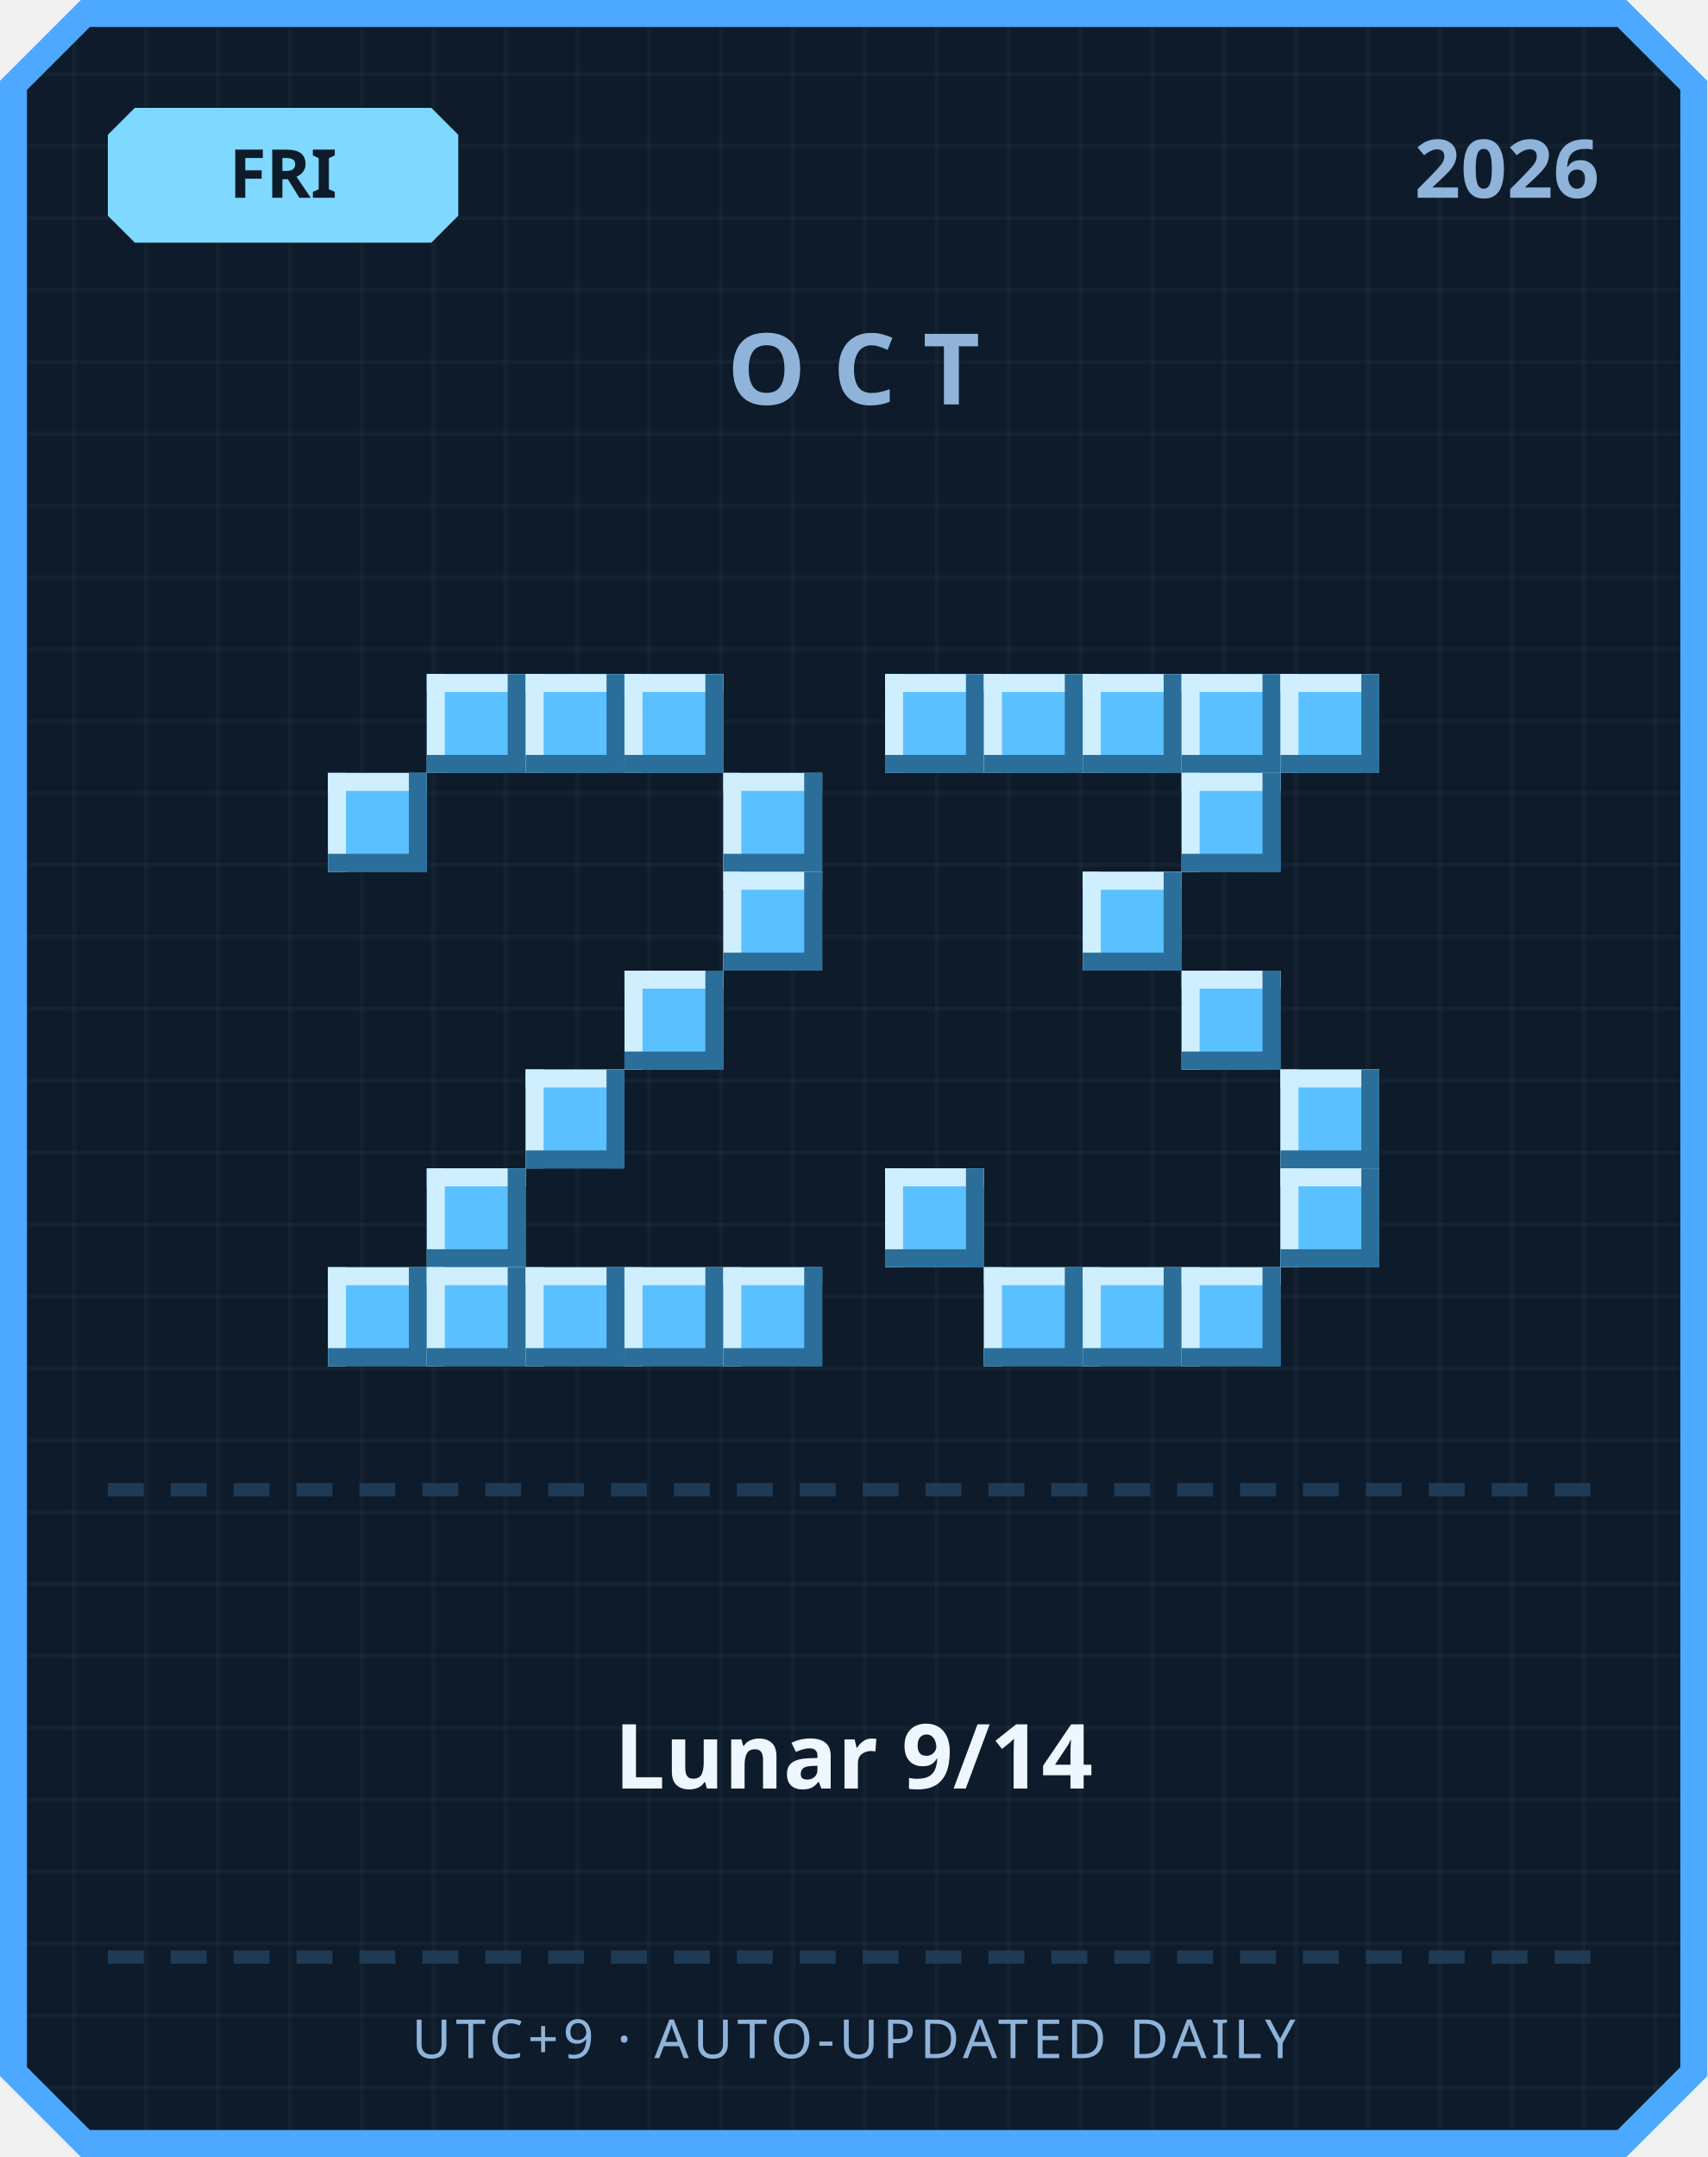
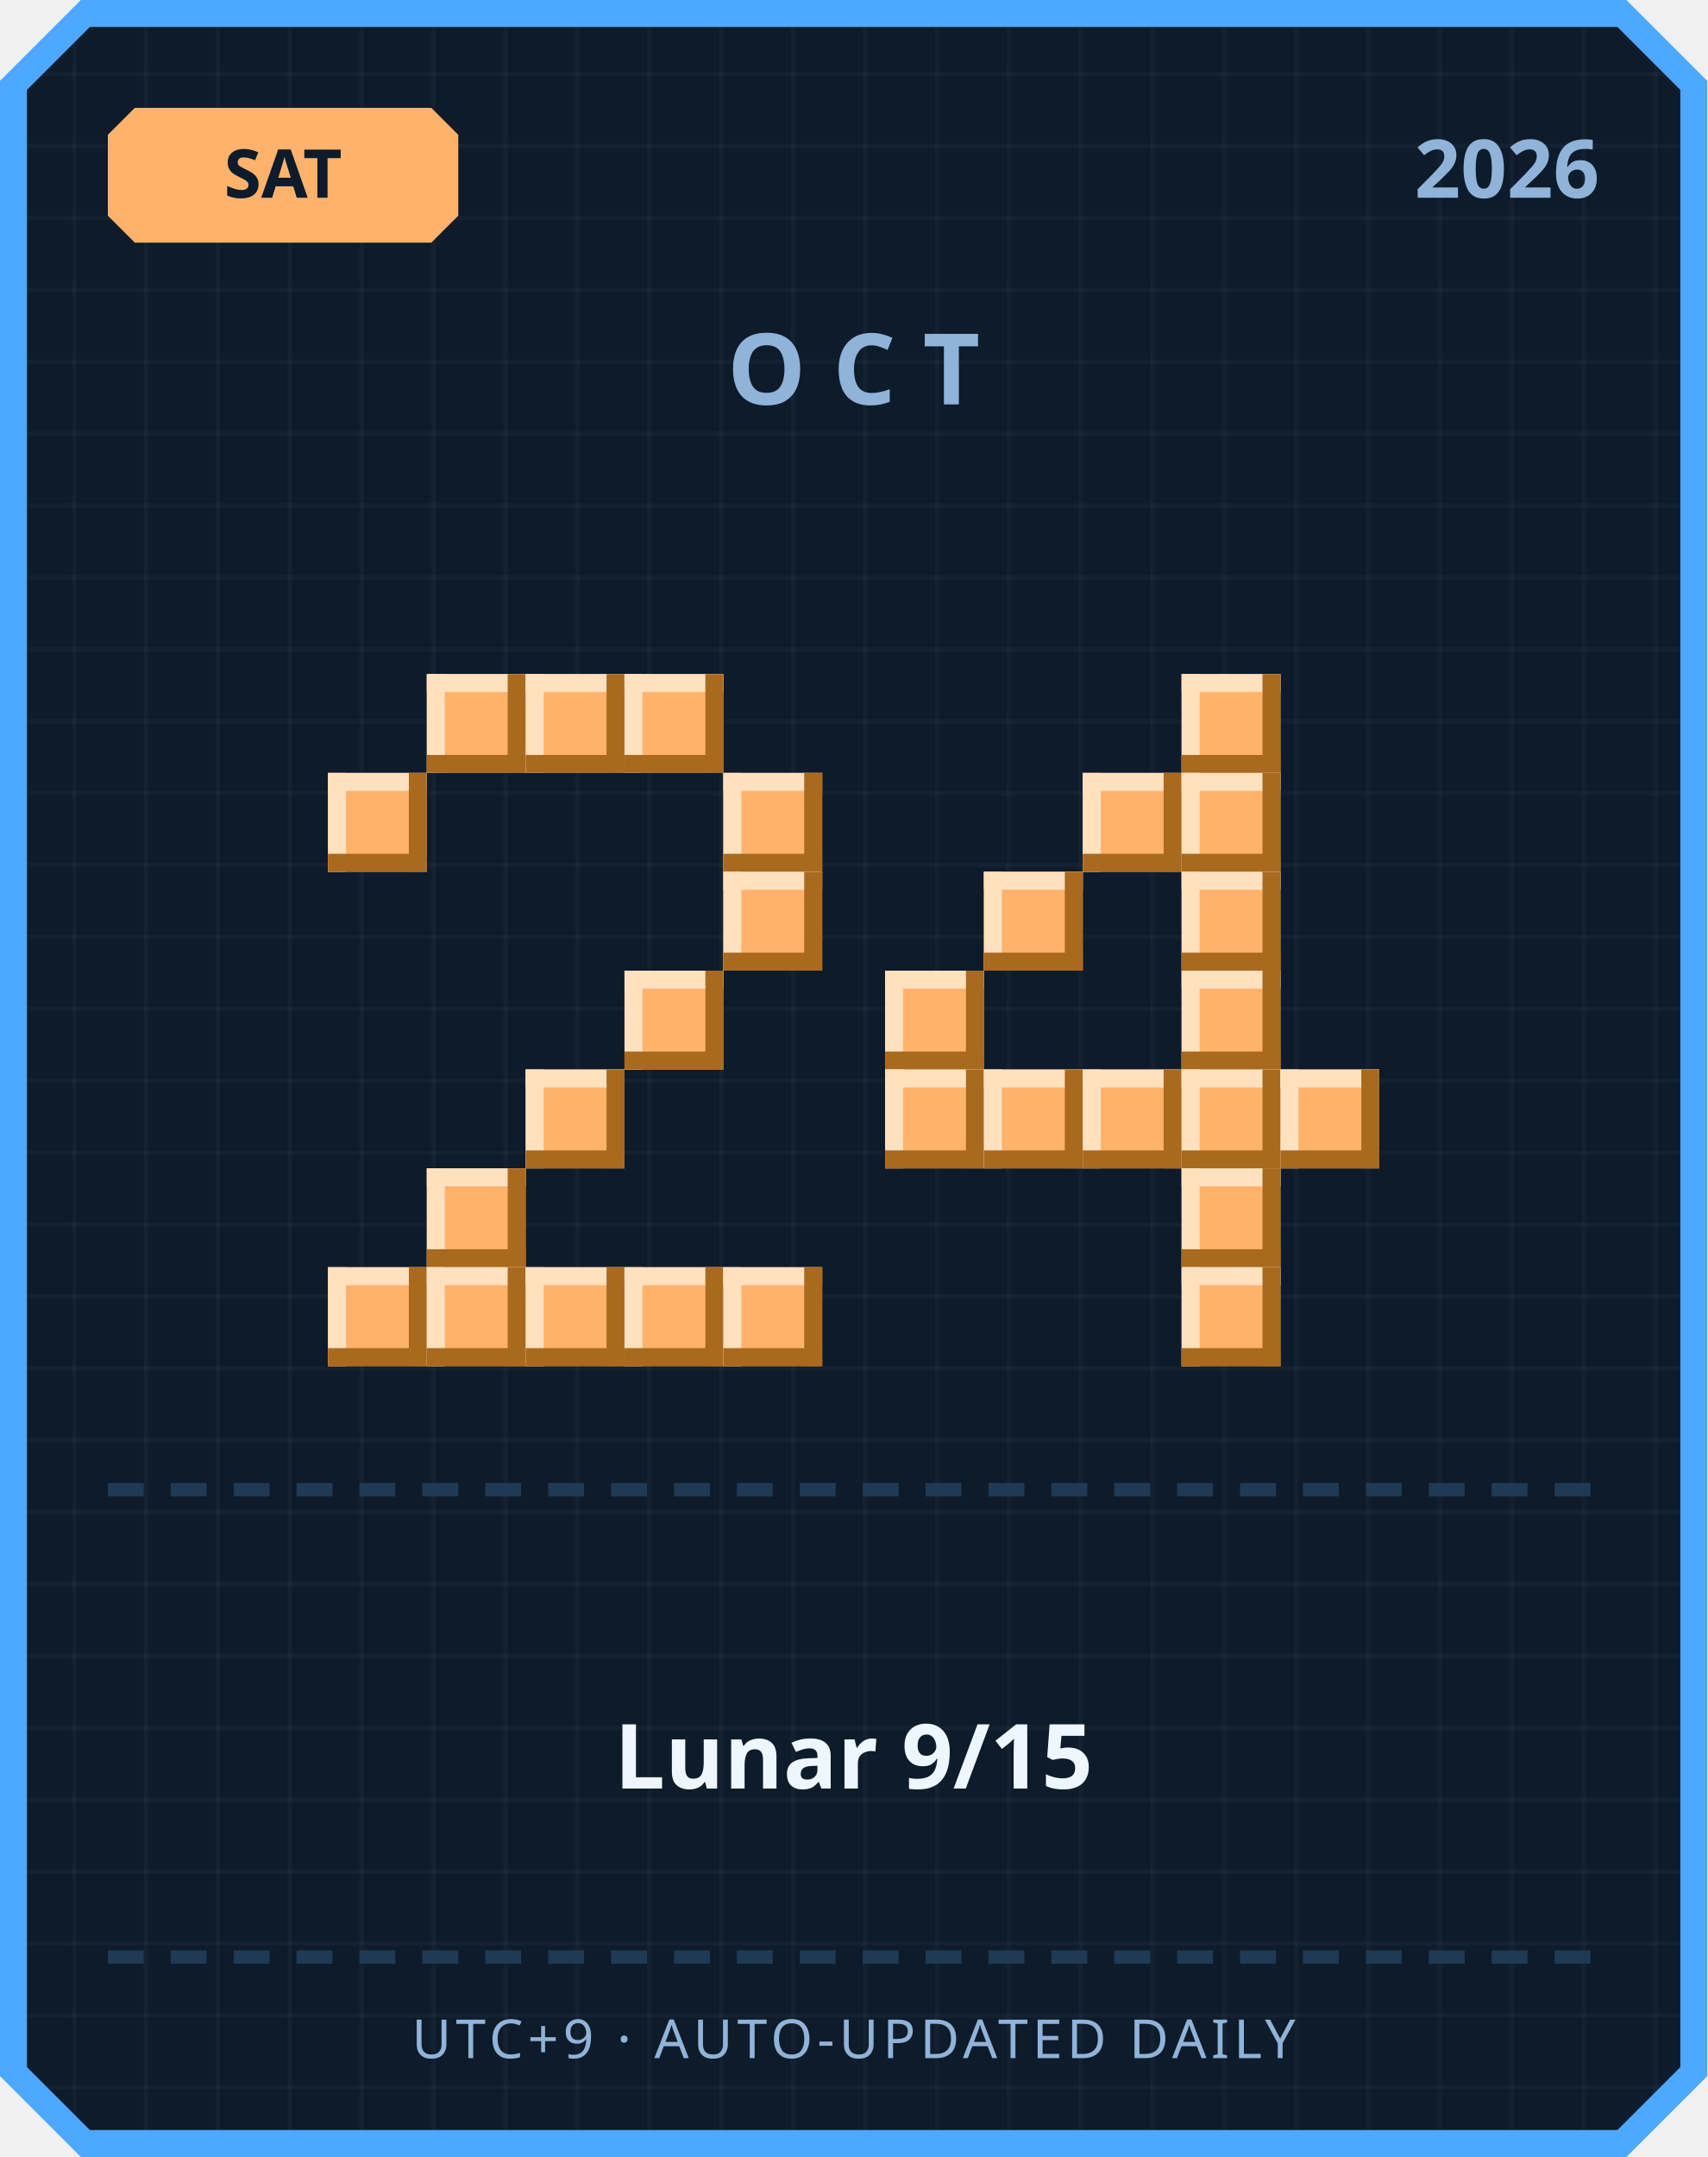
<svg xmlns="http://www.w3.org/2000/svg" width="380" height="480" viewBox="0 0 380 480">
  <defs>
    <pattern id="grid" width="16" height="16" patternUnits="userSpaceOnUse">
      <rect width="16" height="16" fill="#0d1b2a" />
      <rect width="1" height="16" fill="#ffffff" opacity="0.03" />
      <rect width="16" height="1" fill="#ffffff" opacity="0.03" />
    </pattern>
  </defs>
  <path d="M 18,0 L 362,0 L 380,18 L 380,462 L 362,480 L 18,480 L 0,462 L 0,18 Z" fill="#4da8ff" />
  <path d="M 20,6 L 360,6 L 374,20 L 374,460 L 360,474 L 20,474 L 6,460 L 6,20 Z" fill="url(#grid)" />
-   <path d="M 30,24 L 96,24 L 102,30 L 102,48 L 96,54 L 30,54 L 24,48 L 24,30 Z" fill="#7fd8ff" />
-   <text x="63" y="44" text-anchor="middle" font-family="'Segoe UI', sans-serif" font-size="15" font-weight="700" fill="#0d1b2a">FRI</text>
+   <path d="M 30,24 L 96,24 L 102,30 L 102,48 L 96,54 L 30,54 L 24,48 L 24,30 Z" fill="#ffb26b" />
+   <text x="63" y="44" text-anchor="middle" font-family="'Segoe UI', sans-serif" font-size="15" font-weight="700" fill="#0d1b2a">SAT</text>
  <text x="356" y="44" text-anchor="end" font-family="'Segoe UI', sans-serif" font-size="18" font-weight="700" fill="#8fb3d9">2026</text>
  <text x="190" y="90" text-anchor="middle" font-family="'Segoe UI', sans-serif" font-size="22" font-weight="700" letter-spacing="6" fill="#8fb3d9">OCT</text>
-   <rect x="95" y="150" width="22" height="22" fill="#5bc0ff" />
-   <rect x="95" y="150" width="22" height="4" fill="#cfefff" />
-   <rect x="95" y="150" width="4" height="22" fill="#cfefff" />
-   <rect x="95" y="168" width="22" height="4" fill="#2b6e99" />
-   <rect x="113" y="150" width="4" height="22" fill="#2b6e99" />
-   <rect x="117" y="150" width="22" height="22" fill="#5bc0ff" />
-   <rect x="117" y="150" width="22" height="4" fill="#cfefff" />
-   <rect x="117" y="150" width="4" height="22" fill="#cfefff" />
-   <rect x="117" y="168" width="22" height="4" fill="#2b6e99" />
-   <rect x="135" y="150" width="4" height="22" fill="#2b6e99" />
-   <rect x="139" y="150" width="22" height="22" fill="#5bc0ff" />
-   <rect x="139" y="150" width="22" height="4" fill="#cfefff" />
-   <rect x="139" y="150" width="4" height="22" fill="#cfefff" />
-   <rect x="139" y="168" width="22" height="4" fill="#2b6e99" />
-   <rect x="157" y="150" width="4" height="22" fill="#2b6e99" />
-   <rect x="73" y="172" width="22" height="22" fill="#5bc0ff" />
-   <rect x="73" y="172" width="22" height="4" fill="#cfefff" />
-   <rect x="73" y="172" width="4" height="22" fill="#cfefff" />
-   <rect x="73" y="190" width="22" height="4" fill="#2b6e99" />
-   <rect x="91" y="172" width="4" height="22" fill="#2b6e99" />
-   <rect x="161" y="172" width="22" height="22" fill="#5bc0ff" />
-   <rect x="161" y="172" width="22" height="4" fill="#cfefff" />
-   <rect x="161" y="172" width="4" height="22" fill="#cfefff" />
-   <rect x="161" y="190" width="22" height="4" fill="#2b6e99" />
-   <rect x="179" y="172" width="4" height="22" fill="#2b6e99" />
-   <rect x="161" y="194" width="22" height="22" fill="#5bc0ff" />
-   <rect x="161" y="194" width="22" height="4" fill="#cfefff" />
-   <rect x="161" y="194" width="4" height="22" fill="#cfefff" />
-   <rect x="161" y="212" width="22" height="4" fill="#2b6e99" />
-   <rect x="179" y="194" width="4" height="22" fill="#2b6e99" />
-   <rect x="139" y="216" width="22" height="22" fill="#5bc0ff" />
-   <rect x="139" y="216" width="22" height="4" fill="#cfefff" />
-   <rect x="139" y="216" width="4" height="22" fill="#cfefff" />
-   <rect x="139" y="234" width="22" height="4" fill="#2b6e99" />
-   <rect x="157" y="216" width="4" height="22" fill="#2b6e99" />
-   <rect x="117" y="238" width="22" height="22" fill="#5bc0ff" />
-   <rect x="117" y="238" width="22" height="4" fill="#cfefff" />
-   <rect x="117" y="238" width="4" height="22" fill="#cfefff" />
-   <rect x="117" y="256" width="22" height="4" fill="#2b6e99" />
-   <rect x="135" y="238" width="4" height="22" fill="#2b6e99" />
-   <rect x="95" y="260" width="22" height="22" fill="#5bc0ff" />
-   <rect x="95" y="260" width="22" height="4" fill="#cfefff" />
-   <rect x="95" y="260" width="4" height="22" fill="#cfefff" />
-   <rect x="95" y="278" width="22" height="4" fill="#2b6e99" />
-   <rect x="113" y="260" width="4" height="22" fill="#2b6e99" />
-   <rect x="73" y="282" width="22" height="22" fill="#5bc0ff" />
-   <rect x="73" y="282" width="22" height="4" fill="#cfefff" />
-   <rect x="73" y="282" width="4" height="22" fill="#cfefff" />
-   <rect x="73" y="300" width="22" height="4" fill="#2b6e99" />
-   <rect x="91" y="282" width="4" height="22" fill="#2b6e99" />
-   <rect x="95" y="282" width="22" height="22" fill="#5bc0ff" />
-   <rect x="95" y="282" width="22" height="4" fill="#cfefff" />
-   <rect x="95" y="282" width="4" height="22" fill="#cfefff" />
-   <rect x="95" y="300" width="22" height="4" fill="#2b6e99" />
-   <rect x="113" y="282" width="4" height="22" fill="#2b6e99" />
-   <rect x="117" y="282" width="22" height="22" fill="#5bc0ff" />
-   <rect x="117" y="282" width="22" height="4" fill="#cfefff" />
-   <rect x="117" y="282" width="4" height="22" fill="#cfefff" />
-   <rect x="117" y="300" width="22" height="4" fill="#2b6e99" />
-   <rect x="135" y="282" width="4" height="22" fill="#2b6e99" />
-   <rect x="139" y="282" width="22" height="22" fill="#5bc0ff" />
-   <rect x="139" y="282" width="22" height="4" fill="#cfefff" />
-   <rect x="139" y="282" width="4" height="22" fill="#cfefff" />
-   <rect x="139" y="300" width="22" height="4" fill="#2b6e99" />
-   <rect x="157" y="282" width="4" height="22" fill="#2b6e99" />
-   <rect x="161" y="282" width="22" height="22" fill="#5bc0ff" />
-   <rect x="161" y="282" width="22" height="4" fill="#cfefff" />
-   <rect x="161" y="282" width="4" height="22" fill="#cfefff" />
-   <rect x="161" y="300" width="22" height="4" fill="#2b6e99" />
-   <rect x="179" y="282" width="4" height="22" fill="#2b6e99" />
-   <rect x="197" y="150" width="22" height="22" fill="#5bc0ff" />
-   <rect x="197" y="150" width="22" height="4" fill="#cfefff" />
-   <rect x="197" y="150" width="4" height="22" fill="#cfefff" />
-   <rect x="197" y="168" width="22" height="4" fill="#2b6e99" />
-   <rect x="215" y="150" width="4" height="22" fill="#2b6e99" />
-   <rect x="219" y="150" width="22" height="22" fill="#5bc0ff" />
-   <rect x="219" y="150" width="22" height="4" fill="#cfefff" />
-   <rect x="219" y="150" width="4" height="22" fill="#cfefff" />
-   <rect x="219" y="168" width="22" height="4" fill="#2b6e99" />
-   <rect x="237" y="150" width="4" height="22" fill="#2b6e99" />
-   <rect x="241" y="150" width="22" height="22" fill="#5bc0ff" />
-   <rect x="241" y="150" width="22" height="4" fill="#cfefff" />
-   <rect x="241" y="150" width="4" height="22" fill="#cfefff" />
-   <rect x="241" y="168" width="22" height="4" fill="#2b6e99" />
-   <rect x="259" y="150" width="4" height="22" fill="#2b6e99" />
-   <rect x="263" y="150" width="22" height="22" fill="#5bc0ff" />
-   <rect x="263" y="150" width="22" height="4" fill="#cfefff" />
-   <rect x="263" y="150" width="4" height="22" fill="#cfefff" />
-   <rect x="263" y="168" width="22" height="4" fill="#2b6e99" />
-   <rect x="281" y="150" width="4" height="22" fill="#2b6e99" />
-   <rect x="285" y="150" width="22" height="22" fill="#5bc0ff" />
-   <rect x="285" y="150" width="22" height="4" fill="#cfefff" />
-   <rect x="285" y="150" width="4" height="22" fill="#cfefff" />
-   <rect x="285" y="168" width="22" height="4" fill="#2b6e99" />
-   <rect x="303" y="150" width="4" height="22" fill="#2b6e99" />
-   <rect x="263" y="172" width="22" height="22" fill="#5bc0ff" />
-   <rect x="263" y="172" width="22" height="4" fill="#cfefff" />
-   <rect x="263" y="172" width="4" height="22" fill="#cfefff" />
-   <rect x="263" y="190" width="22" height="4" fill="#2b6e99" />
-   <rect x="281" y="172" width="4" height="22" fill="#2b6e99" />
-   <rect x="241" y="194" width="22" height="22" fill="#5bc0ff" />
-   <rect x="241" y="194" width="22" height="4" fill="#cfefff" />
-   <rect x="241" y="194" width="4" height="22" fill="#cfefff" />
-   <rect x="241" y="212" width="22" height="4" fill="#2b6e99" />
-   <rect x="259" y="194" width="4" height="22" fill="#2b6e99" />
-   <rect x="263" y="216" width="22" height="22" fill="#5bc0ff" />
-   <rect x="263" y="216" width="22" height="4" fill="#cfefff" />
-   <rect x="263" y="216" width="4" height="22" fill="#cfefff" />
-   <rect x="263" y="234" width="22" height="4" fill="#2b6e99" />
-   <rect x="281" y="216" width="4" height="22" fill="#2b6e99" />
-   <rect x="285" y="238" width="22" height="22" fill="#5bc0ff" />
-   <rect x="285" y="238" width="22" height="4" fill="#cfefff" />
-   <rect x="285" y="238" width="4" height="22" fill="#cfefff" />
-   <rect x="285" y="256" width="22" height="4" fill="#2b6e99" />
-   <rect x="303" y="238" width="4" height="22" fill="#2b6e99" />
-   <rect x="197" y="260" width="22" height="22" fill="#5bc0ff" />
-   <rect x="197" y="260" width="22" height="4" fill="#cfefff" />
-   <rect x="197" y="260" width="4" height="22" fill="#cfefff" />
-   <rect x="197" y="278" width="22" height="4" fill="#2b6e99" />
-   <rect x="215" y="260" width="4" height="22" fill="#2b6e99" />
-   <rect x="285" y="260" width="22" height="22" fill="#5bc0ff" />
-   <rect x="285" y="260" width="22" height="4" fill="#cfefff" />
-   <rect x="285" y="260" width="4" height="22" fill="#cfefff" />
-   <rect x="285" y="278" width="22" height="4" fill="#2b6e99" />
-   <rect x="303" y="260" width="4" height="22" fill="#2b6e99" />
-   <rect x="219" y="282" width="22" height="22" fill="#5bc0ff" />
-   <rect x="219" y="282" width="22" height="4" fill="#cfefff" />
-   <rect x="219" y="282" width="4" height="22" fill="#cfefff" />
-   <rect x="219" y="300" width="22" height="4" fill="#2b6e99" />
-   <rect x="237" y="282" width="4" height="22" fill="#2b6e99" />
-   <rect x="241" y="282" width="22" height="22" fill="#5bc0ff" />
-   <rect x="241" y="282" width="22" height="4" fill="#cfefff" />
-   <rect x="241" y="282" width="4" height="22" fill="#cfefff" />
-   <rect x="241" y="300" width="22" height="4" fill="#2b6e99" />
-   <rect x="259" y="282" width="4" height="22" fill="#2b6e99" />
-   <rect x="263" y="282" width="22" height="22" fill="#5bc0ff" />
-   <rect x="263" y="282" width="22" height="4" fill="#cfefff" />
-   <rect x="263" y="282" width="4" height="22" fill="#cfefff" />
-   <rect x="263" y="300" width="22" height="4" fill="#2b6e99" />
-   <rect x="281" y="282" width="4" height="22" fill="#2b6e99" />
+   <rect x="95" y="150" width="22" height="22" fill="#ffb26b" />
+   <rect x="95" y="150" width="22" height="4" fill="#ffe1bf" />
+   <rect x="95" y="150" width="4" height="22" fill="#ffe1bf" />
+   <rect x="95" y="168" width="22" height="4" fill="#a9691f" />
+   <rect x="113" y="150" width="4" height="22" fill="#a9691f" />
+   <rect x="117" y="150" width="22" height="22" fill="#ffb26b" />
+   <rect x="117" y="150" width="22" height="4" fill="#ffe1bf" />
+   <rect x="117" y="150" width="4" height="22" fill="#ffe1bf" />
+   <rect x="117" y="168" width="22" height="4" fill="#a9691f" />
+   <rect x="135" y="150" width="4" height="22" fill="#a9691f" />
+   <rect x="139" y="150" width="22" height="22" fill="#ffb26b" />
+   <rect x="139" y="150" width="22" height="4" fill="#ffe1bf" />
+   <rect x="139" y="150" width="4" height="22" fill="#ffe1bf" />
+   <rect x="139" y="168" width="22" height="4" fill="#a9691f" />
+   <rect x="157" y="150" width="4" height="22" fill="#a9691f" />
+   <rect x="73" y="172" width="22" height="22" fill="#ffb26b" />
+   <rect x="73" y="172" width="22" height="4" fill="#ffe1bf" />
+   <rect x="73" y="172" width="4" height="22" fill="#ffe1bf" />
+   <rect x="73" y="190" width="22" height="4" fill="#a9691f" />
+   <rect x="91" y="172" width="4" height="22" fill="#a9691f" />
+   <rect x="161" y="172" width="22" height="22" fill="#ffb26b" />
+   <rect x="161" y="172" width="22" height="4" fill="#ffe1bf" />
+   <rect x="161" y="172" width="4" height="22" fill="#ffe1bf" />
+   <rect x="161" y="190" width="22" height="4" fill="#a9691f" />
+   <rect x="179" y="172" width="4" height="22" fill="#a9691f" />
+   <rect x="161" y="194" width="22" height="22" fill="#ffb26b" />
+   <rect x="161" y="194" width="22" height="4" fill="#ffe1bf" />
+   <rect x="161" y="194" width="4" height="22" fill="#ffe1bf" />
+   <rect x="161" y="212" width="22" height="4" fill="#a9691f" />
+   <rect x="179" y="194" width="4" height="22" fill="#a9691f" />
+   <rect x="139" y="216" width="22" height="22" fill="#ffb26b" />
+   <rect x="139" y="216" width="22" height="4" fill="#ffe1bf" />
+   <rect x="139" y="216" width="4" height="22" fill="#ffe1bf" />
+   <rect x="139" y="234" width="22" height="4" fill="#a9691f" />
+   <rect x="157" y="216" width="4" height="22" fill="#a9691f" />
+   <rect x="117" y="238" width="22" height="22" fill="#ffb26b" />
+   <rect x="117" y="238" width="22" height="4" fill="#ffe1bf" />
+   <rect x="117" y="238" width="4" height="22" fill="#ffe1bf" />
+   <rect x="117" y="256" width="22" height="4" fill="#a9691f" />
+   <rect x="135" y="238" width="4" height="22" fill="#a9691f" />
+   <rect x="95" y="260" width="22" height="22" fill="#ffb26b" />
+   <rect x="95" y="260" width="22" height="4" fill="#ffe1bf" />
+   <rect x="95" y="260" width="4" height="22" fill="#ffe1bf" />
+   <rect x="95" y="278" width="22" height="4" fill="#a9691f" />
+   <rect x="113" y="260" width="4" height="22" fill="#a9691f" />
+   <rect x="73" y="282" width="22" height="22" fill="#ffb26b" />
+   <rect x="73" y="282" width="22" height="4" fill="#ffe1bf" />
+   <rect x="73" y="282" width="4" height="22" fill="#ffe1bf" />
+   <rect x="73" y="300" width="22" height="4" fill="#a9691f" />
+   <rect x="91" y="282" width="4" height="22" fill="#a9691f" />
+   <rect x="95" y="282" width="22" height="22" fill="#ffb26b" />
+   <rect x="95" y="282" width="22" height="4" fill="#ffe1bf" />
+   <rect x="95" y="282" width="4" height="22" fill="#ffe1bf" />
+   <rect x="95" y="300" width="22" height="4" fill="#a9691f" />
+   <rect x="113" y="282" width="4" height="22" fill="#a9691f" />
+   <rect x="117" y="282" width="22" height="22" fill="#ffb26b" />
+   <rect x="117" y="282" width="22" height="4" fill="#ffe1bf" />
+   <rect x="117" y="282" width="4" height="22" fill="#ffe1bf" />
+   <rect x="117" y="300" width="22" height="4" fill="#a9691f" />
+   <rect x="135" y="282" width="4" height="22" fill="#a9691f" />
+   <rect x="139" y="282" width="22" height="22" fill="#ffb26b" />
+   <rect x="139" y="282" width="22" height="4" fill="#ffe1bf" />
+   <rect x="139" y="282" width="4" height="22" fill="#ffe1bf" />
+   <rect x="139" y="300" width="22" height="4" fill="#a9691f" />
+   <rect x="157" y="282" width="4" height="22" fill="#a9691f" />
+   <rect x="161" y="282" width="22" height="22" fill="#ffb26b" />
+   <rect x="161" y="282" width="22" height="4" fill="#ffe1bf" />
+   <rect x="161" y="282" width="4" height="22" fill="#ffe1bf" />
+   <rect x="161" y="300" width="22" height="4" fill="#a9691f" />
+   <rect x="179" y="282" width="4" height="22" fill="#a9691f" />
+   <rect x="263" y="150" width="22" height="22" fill="#ffb26b" />
+   <rect x="263" y="150" width="22" height="4" fill="#ffe1bf" />
+   <rect x="263" y="150" width="4" height="22" fill="#ffe1bf" />
+   <rect x="263" y="168" width="22" height="4" fill="#a9691f" />
+   <rect x="281" y="150" width="4" height="22" fill="#a9691f" />
+   <rect x="241" y="172" width="22" height="22" fill="#ffb26b" />
+   <rect x="241" y="172" width="22" height="4" fill="#ffe1bf" />
+   <rect x="241" y="172" width="4" height="22" fill="#ffe1bf" />
+   <rect x="241" y="190" width="22" height="4" fill="#a9691f" />
+   <rect x="259" y="172" width="4" height="22" fill="#a9691f" />
+   <rect x="263" y="172" width="22" height="22" fill="#ffb26b" />
+   <rect x="263" y="172" width="22" height="4" fill="#ffe1bf" />
+   <rect x="263" y="172" width="4" height="22" fill="#ffe1bf" />
+   <rect x="263" y="190" width="22" height="4" fill="#a9691f" />
+   <rect x="281" y="172" width="4" height="22" fill="#a9691f" />
+   <rect x="219" y="194" width="22" height="22" fill="#ffb26b" />
+   <rect x="219" y="194" width="22" height="4" fill="#ffe1bf" />
+   <rect x="219" y="194" width="4" height="22" fill="#ffe1bf" />
+   <rect x="219" y="212" width="22" height="4" fill="#a9691f" />
+   <rect x="237" y="194" width="4" height="22" fill="#a9691f" />
+   <rect x="263" y="194" width="22" height="22" fill="#ffb26b" />
+   <rect x="263" y="194" width="22" height="4" fill="#ffe1bf" />
+   <rect x="263" y="194" width="4" height="22" fill="#ffe1bf" />
+   <rect x="263" y="212" width="22" height="4" fill="#a9691f" />
+   <rect x="281" y="194" width="4" height="22" fill="#a9691f" />
+   <rect x="197" y="216" width="22" height="22" fill="#ffb26b" />
+   <rect x="197" y="216" width="22" height="4" fill="#ffe1bf" />
+   <rect x="197" y="216" width="4" height="22" fill="#ffe1bf" />
+   <rect x="197" y="234" width="22" height="4" fill="#a9691f" />
+   <rect x="215" y="216" width="4" height="22" fill="#a9691f" />
+   <rect x="263" y="216" width="22" height="22" fill="#ffb26b" />
+   <rect x="263" y="216" width="22" height="4" fill="#ffe1bf" />
+   <rect x="263" y="216" width="4" height="22" fill="#ffe1bf" />
+   <rect x="263" y="234" width="22" height="4" fill="#a9691f" />
+   <rect x="281" y="216" width="4" height="22" fill="#a9691f" />
+   <rect x="197" y="238" width="22" height="22" fill="#ffb26b" />
+   <rect x="197" y="238" width="22" height="4" fill="#ffe1bf" />
+   <rect x="197" y="238" width="4" height="22" fill="#ffe1bf" />
+   <rect x="197" y="256" width="22" height="4" fill="#a9691f" />
+   <rect x="215" y="238" width="4" height="22" fill="#a9691f" />
+   <rect x="219" y="238" width="22" height="22" fill="#ffb26b" />
+   <rect x="219" y="238" width="22" height="4" fill="#ffe1bf" />
+   <rect x="219" y="238" width="4" height="22" fill="#ffe1bf" />
+   <rect x="219" y="256" width="22" height="4" fill="#a9691f" />
+   <rect x="237" y="238" width="4" height="22" fill="#a9691f" />
+   <rect x="241" y="238" width="22" height="22" fill="#ffb26b" />
+   <rect x="241" y="238" width="22" height="4" fill="#ffe1bf" />
+   <rect x="241" y="238" width="4" height="22" fill="#ffe1bf" />
+   <rect x="241" y="256" width="22" height="4" fill="#a9691f" />
+   <rect x="259" y="238" width="4" height="22" fill="#a9691f" />
+   <rect x="263" y="238" width="22" height="22" fill="#ffb26b" />
+   <rect x="263" y="238" width="22" height="4" fill="#ffe1bf" />
+   <rect x="263" y="238" width="4" height="22" fill="#ffe1bf" />
+   <rect x="263" y="256" width="22" height="4" fill="#a9691f" />
+   <rect x="281" y="238" width="4" height="22" fill="#a9691f" />
+   <rect x="285" y="238" width="22" height="22" fill="#ffb26b" />
+   <rect x="285" y="238" width="22" height="4" fill="#ffe1bf" />
+   <rect x="285" y="238" width="4" height="22" fill="#ffe1bf" />
+   <rect x="285" y="256" width="22" height="4" fill="#a9691f" />
+   <rect x="303" y="238" width="4" height="22" fill="#a9691f" />
+   <rect x="263" y="260" width="22" height="22" fill="#ffb26b" />
+   <rect x="263" y="260" width="22" height="4" fill="#ffe1bf" />
+   <rect x="263" y="260" width="4" height="22" fill="#ffe1bf" />
+   <rect x="263" y="278" width="22" height="4" fill="#a9691f" />
+   <rect x="281" y="260" width="4" height="22" fill="#a9691f" />
+   <rect x="263" y="282" width="22" height="22" fill="#ffb26b" />
+   <rect x="263" y="282" width="22" height="4" fill="#ffe1bf" />
+   <rect x="263" y="282" width="4" height="22" fill="#ffe1bf" />
+   <rect x="263" y="300" width="22" height="4" fill="#a9691f" />
+   <rect x="281" y="282" width="4" height="22" fill="#a9691f" />
  <rect x="24" y="330" width="8" height="3" fill="#1e3a54" />
  <rect x="38" y="330" width="8" height="3" fill="#1e3a54" />
  <rect x="52" y="330" width="8" height="3" fill="#1e3a54" />
  <rect x="66" y="330" width="8" height="3" fill="#1e3a54" />
  <rect x="80" y="330" width="8" height="3" fill="#1e3a54" />
  <rect x="94" y="330" width="8" height="3" fill="#1e3a54" />
  <rect x="108" y="330" width="8" height="3" fill="#1e3a54" />
  <rect x="122" y="330" width="8" height="3" fill="#1e3a54" />
  <rect x="136" y="330" width="8" height="3" fill="#1e3a54" />
  <rect x="150" y="330" width="8" height="3" fill="#1e3a54" />
  <rect x="164" y="330" width="8" height="3" fill="#1e3a54" />
  <rect x="178" y="330" width="8" height="3" fill="#1e3a54" />
  <rect x="192" y="330" width="8" height="3" fill="#1e3a54" />
  <rect x="206" y="330" width="8" height="3" fill="#1e3a54" />
  <rect x="220" y="330" width="8" height="3" fill="#1e3a54" />
  <rect x="234" y="330" width="8" height="3" fill="#1e3a54" />
  <rect x="248" y="330" width="8" height="3" fill="#1e3a54" />
  <rect x="262" y="330" width="8" height="3" fill="#1e3a54" />
  <rect x="276" y="330" width="8" height="3" fill="#1e3a54" />
  <rect x="290" y="330" width="8" height="3" fill="#1e3a54" />
  <rect x="304" y="330" width="8" height="3" fill="#1e3a54" />
  <rect x="318" y="330" width="8" height="3" fill="#1e3a54" />
  <rect x="332" y="330" width="8" height="3" fill="#1e3a54" />
  <rect x="346" y="330" width="8" height="3" fill="#1e3a54" />
-   <text x="190" y="398" text-anchor="middle" font-family="'Segoe UI', 'Microsoft JhengHei', sans-serif" font-size="20" font-weight="700" fill="#eef6ff">Lunar 9/14</text>
+   <text x="190" y="398" text-anchor="middle" font-family="'Segoe UI', 'Microsoft JhengHei', sans-serif" font-size="20" font-weight="700" fill="#eef6ff">Lunar 9/15</text>
  <rect x="24" y="434" width="8" height="3" fill="#1e3a54" />
  <rect x="38" y="434" width="8" height="3" fill="#1e3a54" />
  <rect x="52" y="434" width="8" height="3" fill="#1e3a54" />
  <rect x="66" y="434" width="8" height="3" fill="#1e3a54" />
  <rect x="80" y="434" width="8" height="3" fill="#1e3a54" />
  <rect x="94" y="434" width="8" height="3" fill="#1e3a54" />
  <rect x="108" y="434" width="8" height="3" fill="#1e3a54" />
  <rect x="122" y="434" width="8" height="3" fill="#1e3a54" />
  <rect x="136" y="434" width="8" height="3" fill="#1e3a54" />
  <rect x="150" y="434" width="8" height="3" fill="#1e3a54" />
  <rect x="164" y="434" width="8" height="3" fill="#1e3a54" />
  <rect x="178" y="434" width="8" height="3" fill="#1e3a54" />
  <rect x="192" y="434" width="8" height="3" fill="#1e3a54" />
  <rect x="206" y="434" width="8" height="3" fill="#1e3a54" />
  <rect x="220" y="434" width="8" height="3" fill="#1e3a54" />
  <rect x="234" y="434" width="8" height="3" fill="#1e3a54" />
  <rect x="248" y="434" width="8" height="3" fill="#1e3a54" />
  <rect x="262" y="434" width="8" height="3" fill="#1e3a54" />
  <rect x="276" y="434" width="8" height="3" fill="#1e3a54" />
  <rect x="290" y="434" width="8" height="3" fill="#1e3a54" />
  <rect x="304" y="434" width="8" height="3" fill="#1e3a54" />
  <rect x="318" y="434" width="8" height="3" fill="#1e3a54" />
  <rect x="332" y="434" width="8" height="3" fill="#1e3a54" />
  <rect x="346" y="434" width="8" height="3" fill="#1e3a54" />
  <text x="190" y="458" text-anchor="middle" font-family="'Segoe UI', sans-serif" font-size="12" letter-spacing="1" fill="#8fb3d9">UTC+9 · AUTO-UPDATED DAILY</text>
</svg>
